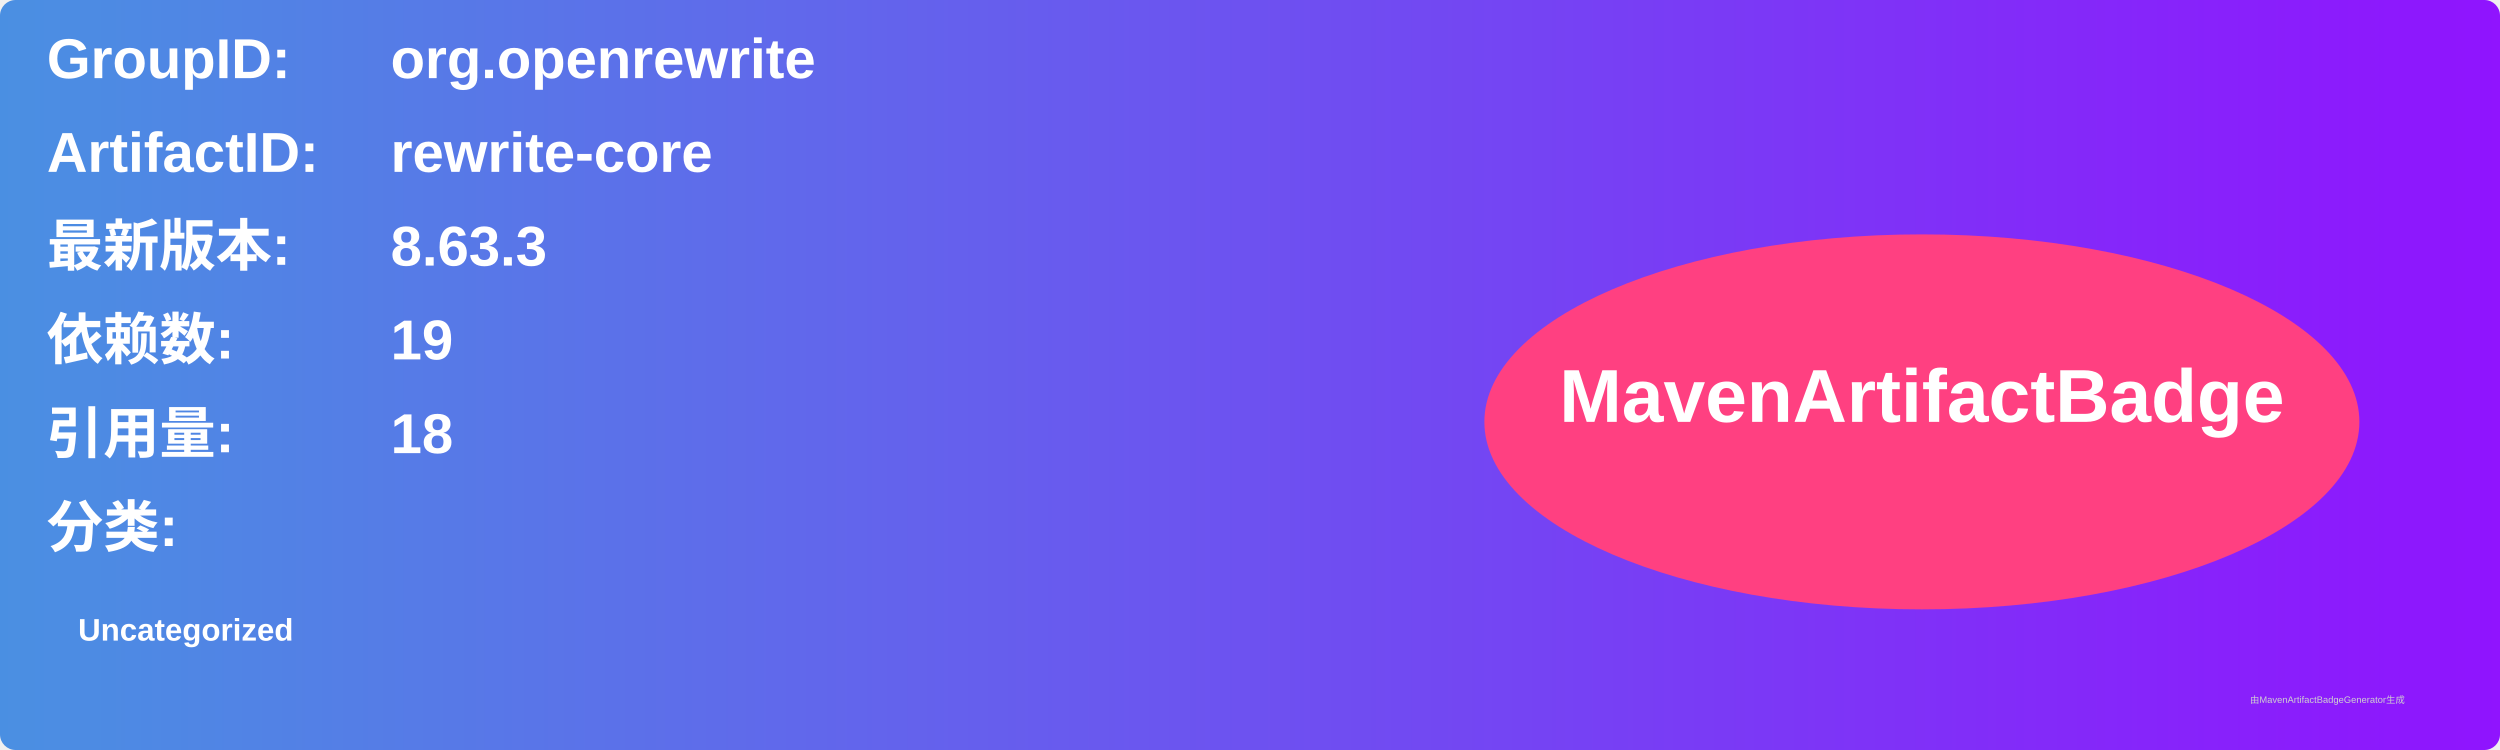
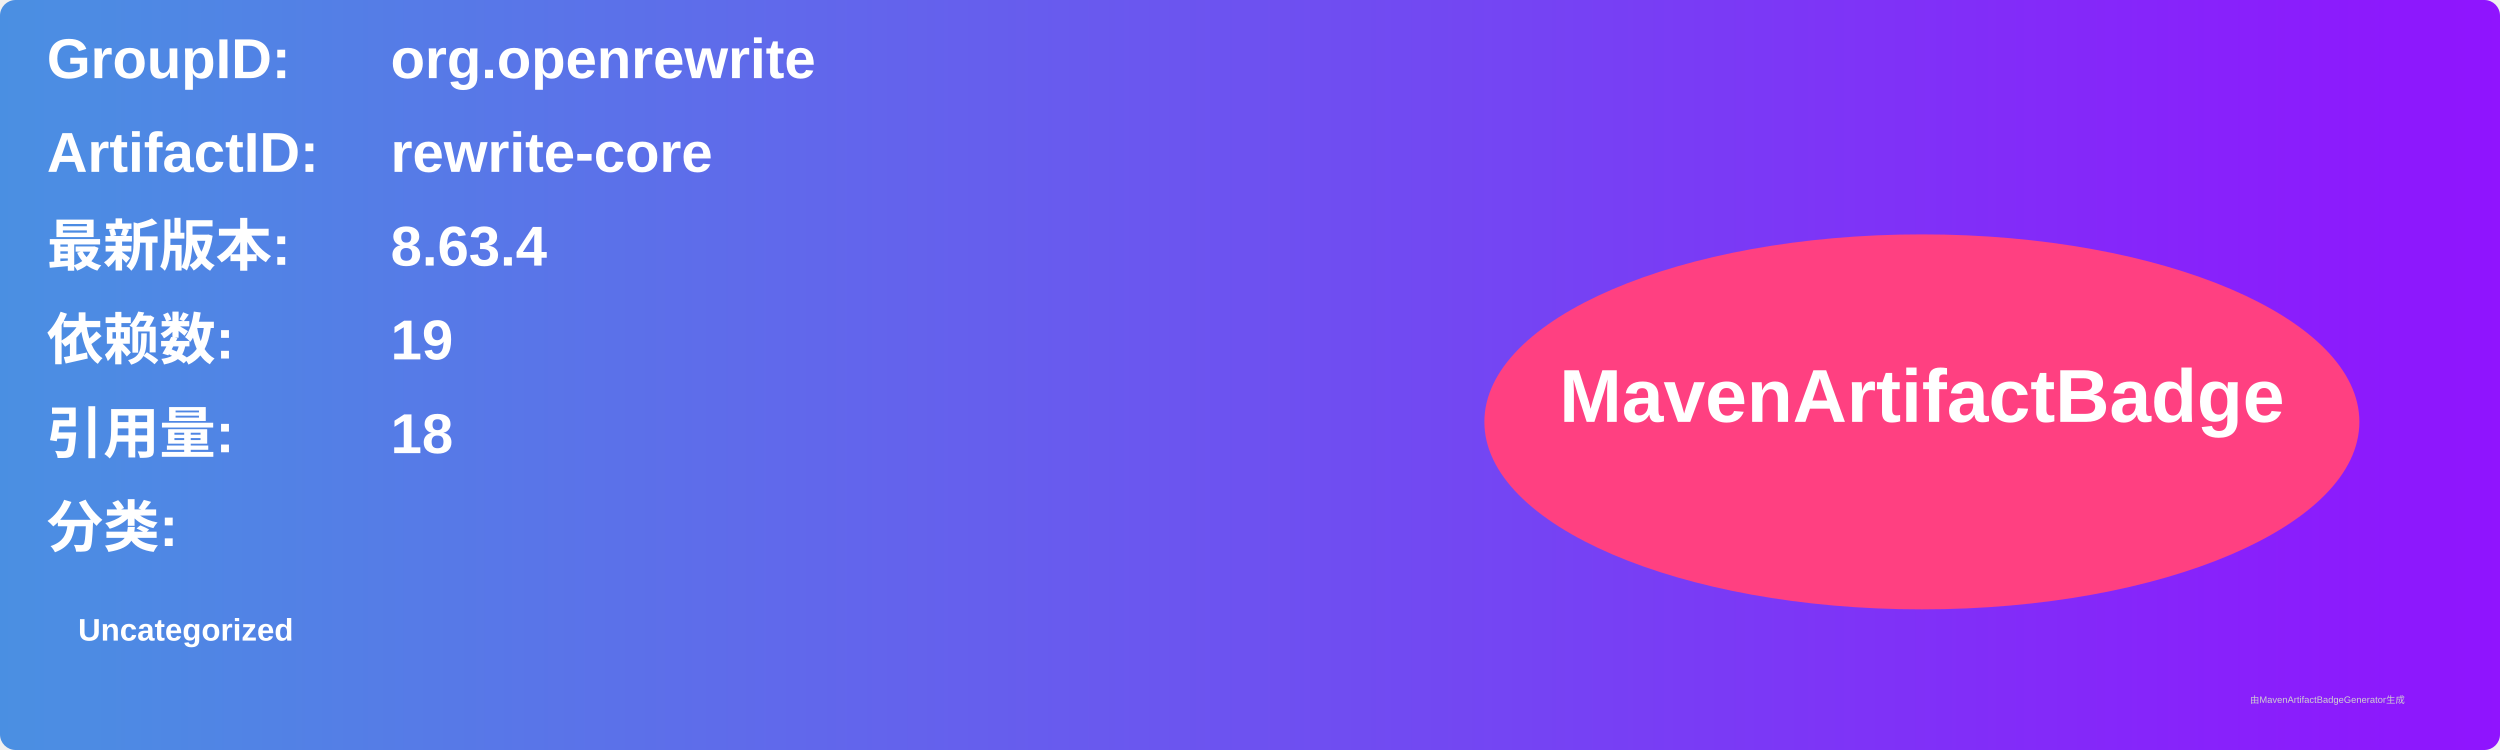
<svg xmlns="http://www.w3.org/2000/svg" width="800" height="240" viewBox="0 0 800 240">
  <linearGradient id="grad" x1="0%" y1="0%" x2="100%" y2="0%">
    <stop offset="0%" stop-color="#4a90e2" />
    <stop offset="100%" stop-color="#9013fe" />
  </linearGradient>
  <rect width="100%" height="100%" rx="5" ry="5" fill="url(#grad)" />
  <g transform="translate(15, 15)">
    <text x="0" y="10" font-family="Arial" font-size="18" fill="white" font-weight="bold" width="260">GroupID:</text>
    <text x="110" y="10" font-family="Arial" font-size="18" fill="white" font-weight="bold" width="460">org.openrewrite</text>
    <text x="0" y="40" font-family="Arial" font-size="18" fill="white" font-weight="bold" width="260">ArtifactID:</text>
    <text x="110" y="40" font-family="Arial" font-size="18" fill="white" font-weight="bold" width="460">rewrite-core</text>
    <text x="0" y="70" font-family="Arial" font-size="18" fill="white" font-weight="bold">最新版本:</text>
    <text x="110" y="70" font-family="Arial" font-size="18" fill="white" font-weight="bold">
-       <tspan font-weight="bold">8.63.3</tspan>
+       <tspan font-weight="bold">8.63.4</tspan>
    </text>
    <text x="0" y="100" font-family="Arial" font-size="18" fill="white" font-weight="bold">依赖数: </text>
    <text x="110" y="100" font-family="Arial" font-size="18" fill="white">
      <tspan font-weight="bold">19</tspan>
    </text>
    <text x="0" y="130" font-family="Arial" font-size="18" fill="white" font-weight="bold">引用量: </text>
    <text x="110" y="130" font-family="Arial" font-size="18" fill="white">
      <tspan font-weight="bold">18</tspan>
    </text>
    <text x="0" y="160" font-family="Arial" font-size="18" fill="white" font-weight="bold">分类:</text>
    <text x="10" y="190" font-family="Arial" font-size="10" fill="white">
      <tspan font-weight="bold">Uncategorized</tspan>
    </text>
    <ellipse cx="600" cy="120" rx="140" ry="60" fill="#ff4081" />
    <text x="600" y="120" text-anchor="middle" font-family="Arial" font-size="24" fill="white" font-weight="bold">MavenArtifactBadge</text>
  </g>
  <text x="720" y="225" font-family="Arial" font-size="3" fill="#d0d0d0">由MavenArtifactBadgeGenerator生成</text>
</svg>
